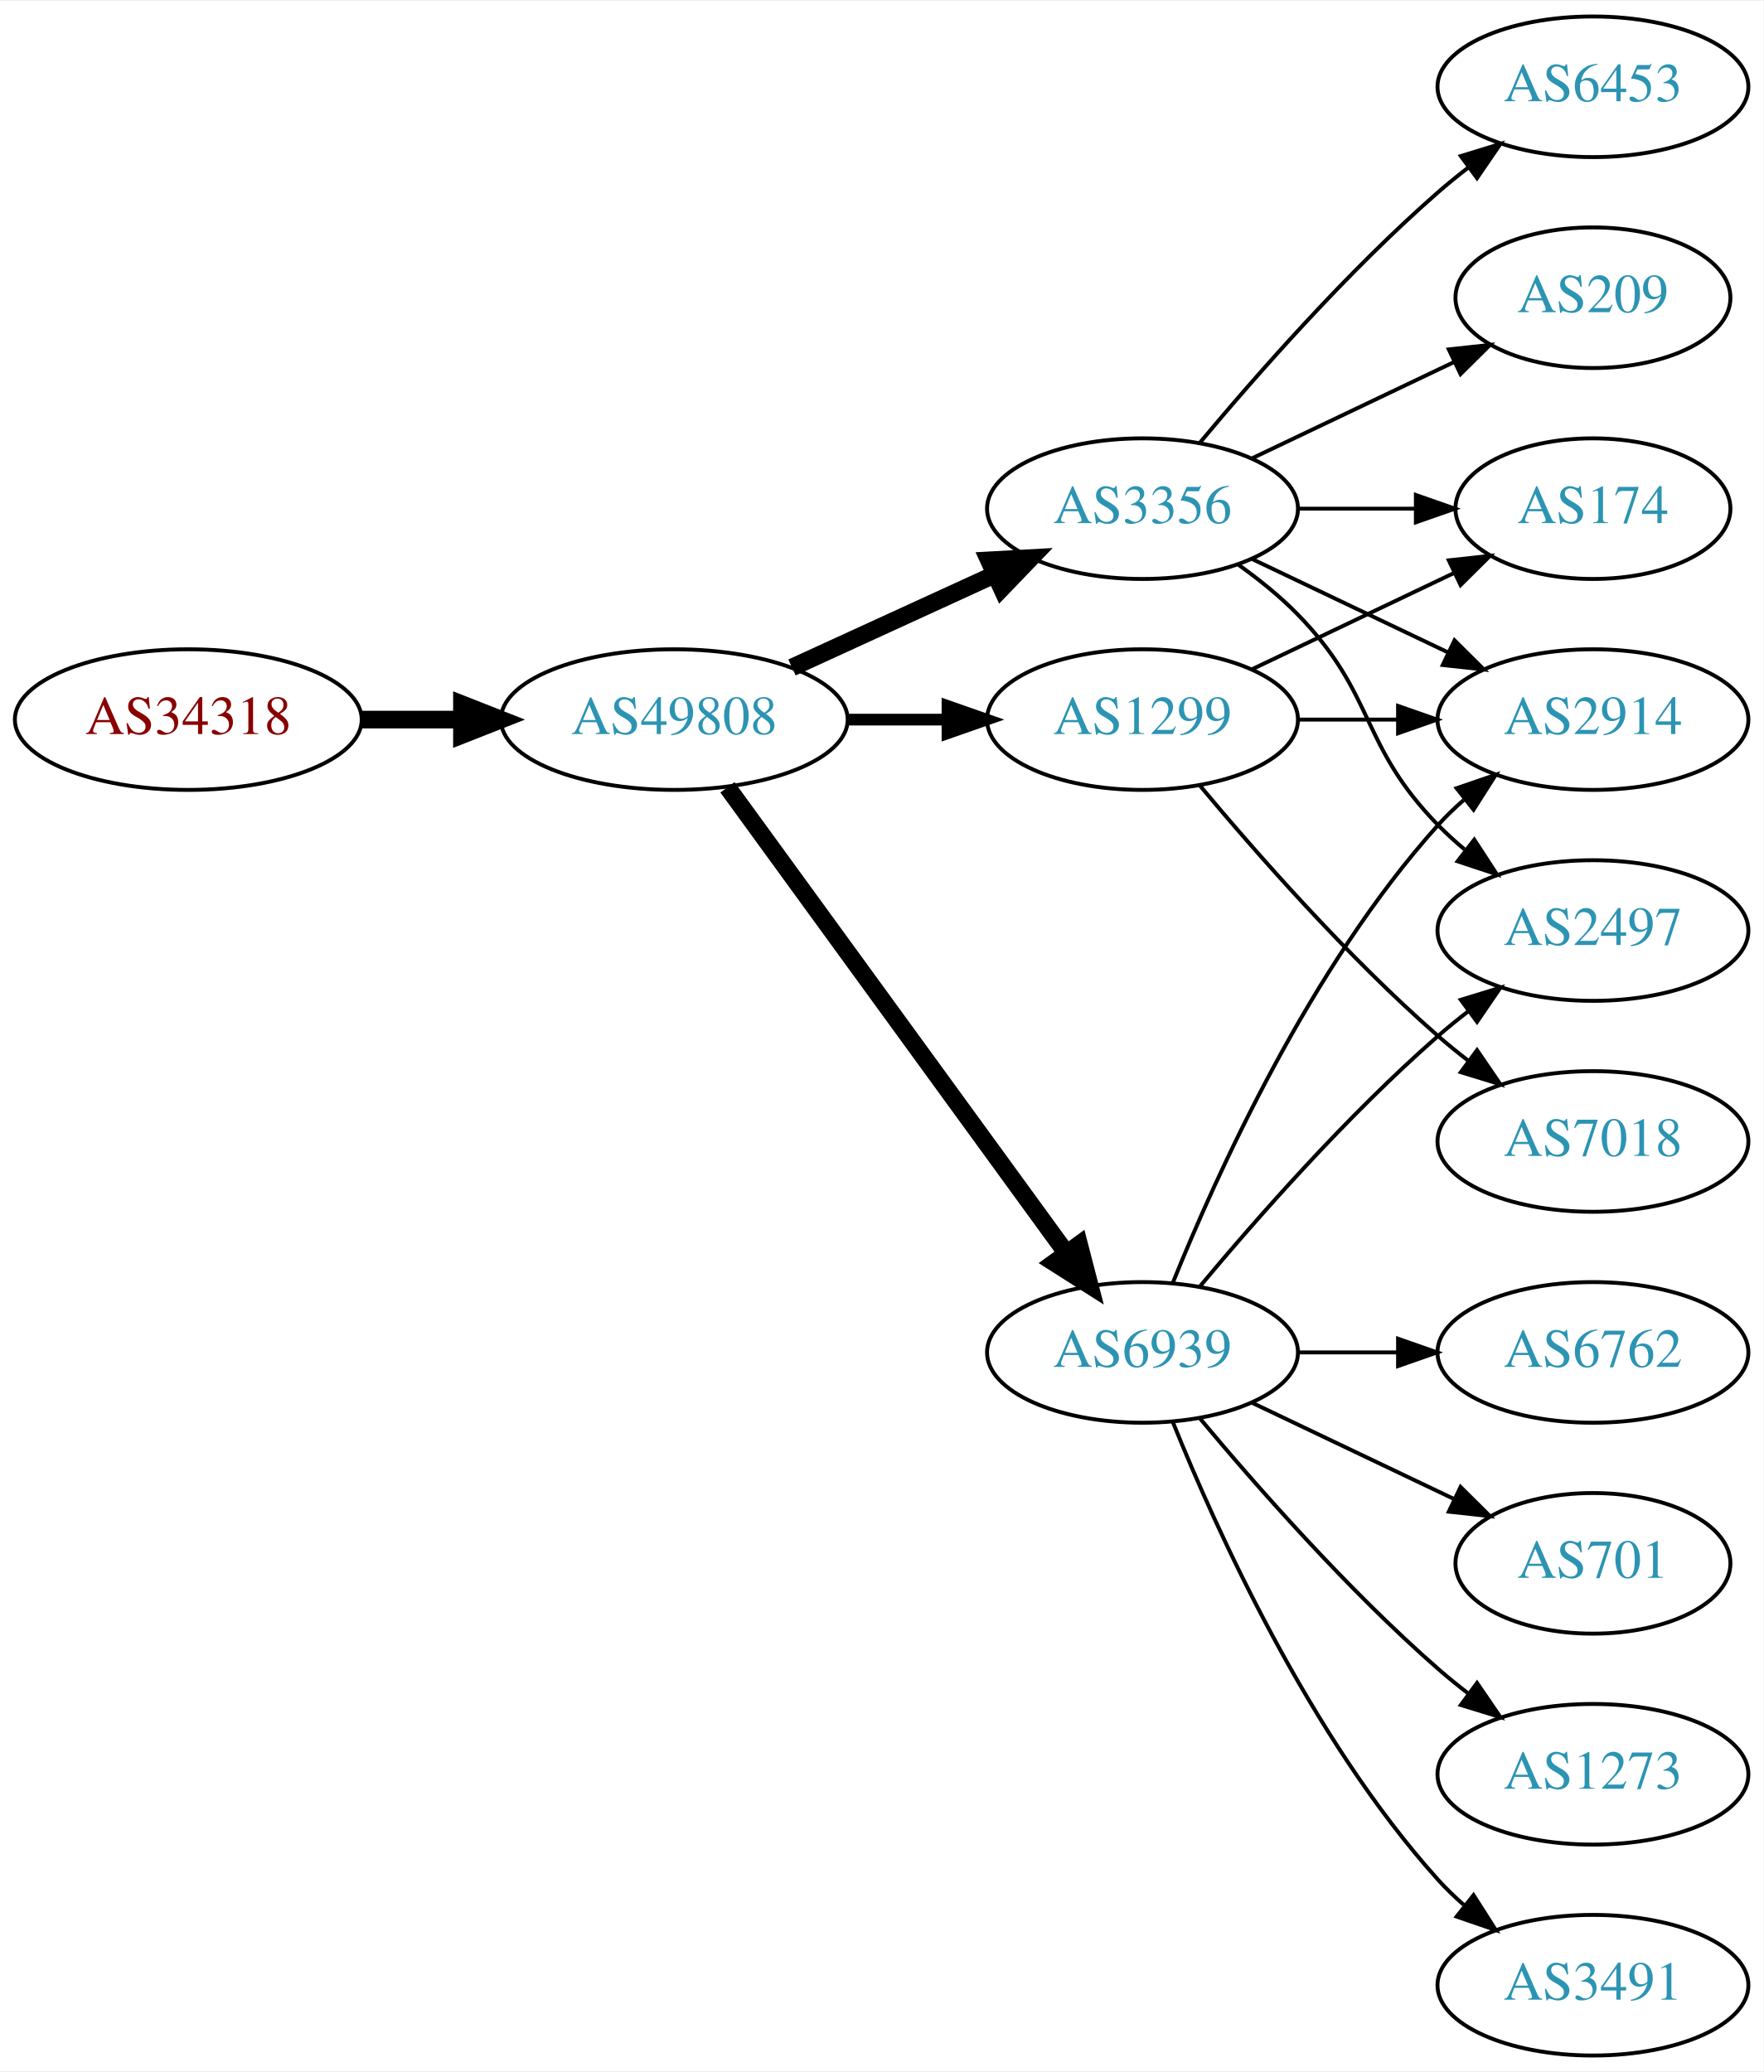
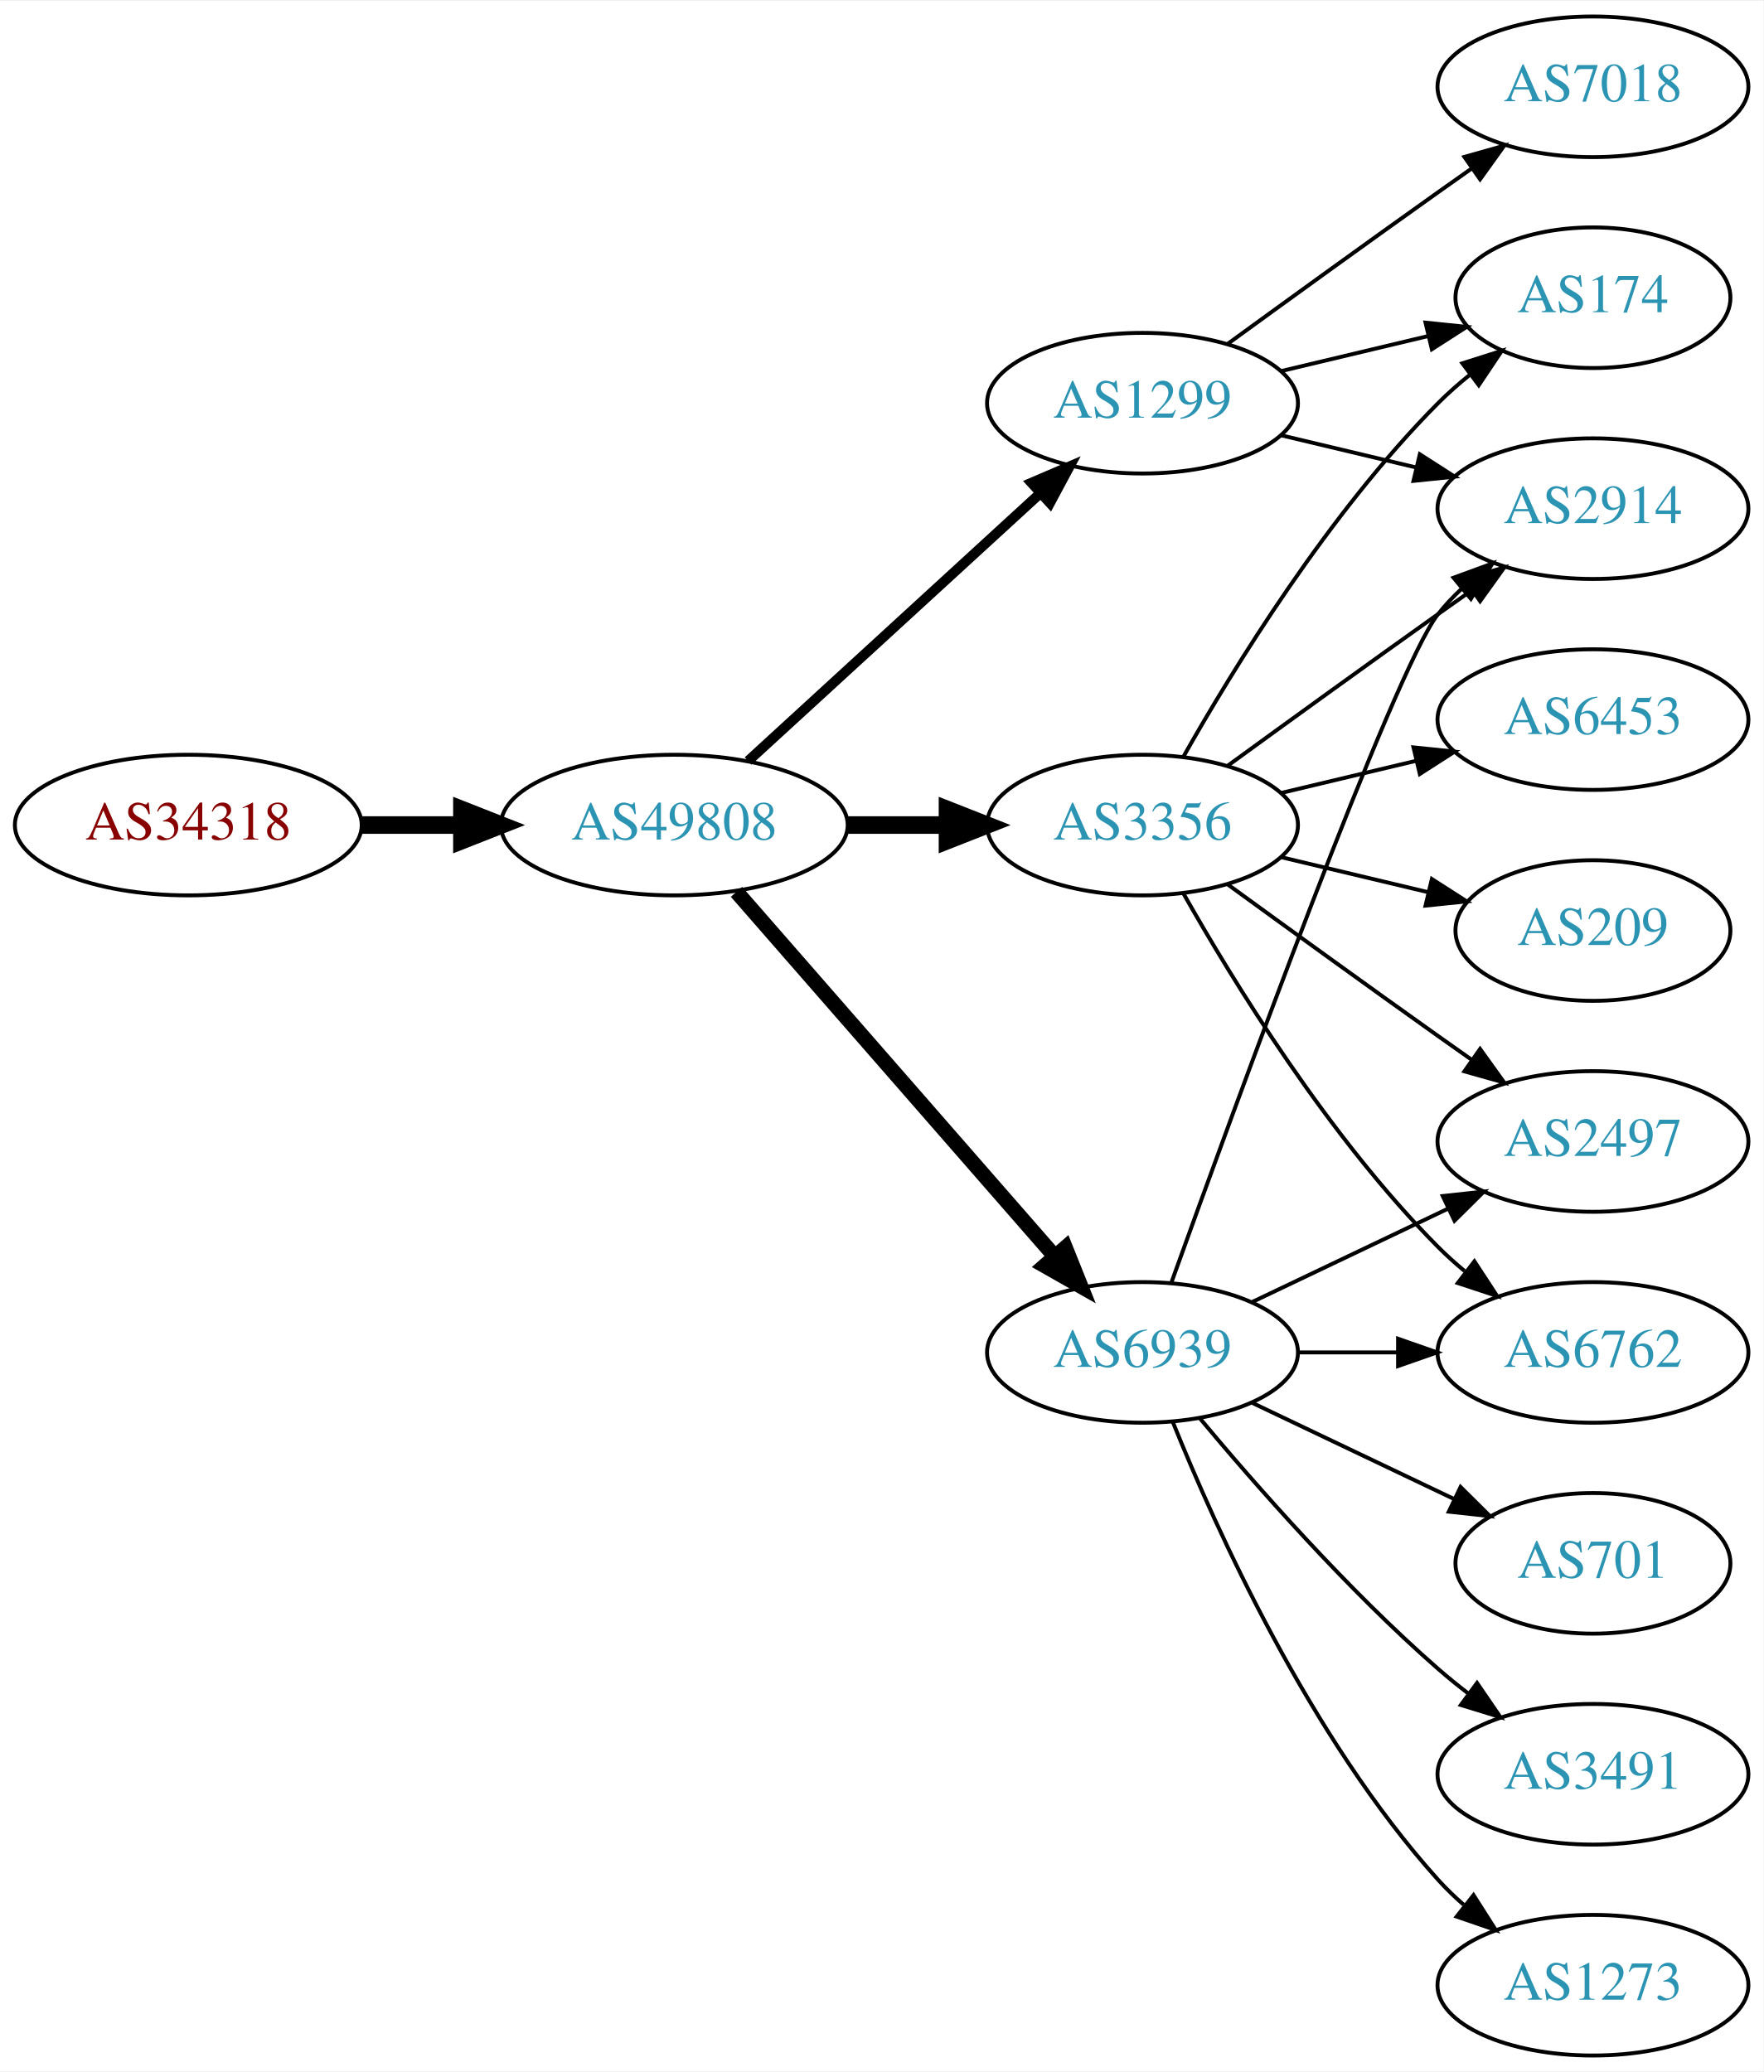
<svg xmlns="http://www.w3.org/2000/svg" xmlns:xlink="http://www.w3.org/1999/xlink" width="451pt" height="530pt" viewBox="0.00 0.00 451.37 530.00">
  <g id="graph0" class="graph" transform="scale(1 1) rotate(0) translate(4 526)">
    <polygon fill="white" stroke="none" points="-4,4 -4,-526 447.37,-526 447.37,4 -4,4" />
    <g id="node1" class="node">
      <g id="a_node1">
        <a xlink:href="/asn/34318" xlink:title="AS34318 ~ Flashnet GmbH [AT]">
-           <ellipse fill="#ffffff" stroke="black" cx="44.196" cy="-342" rx="44.393" ry="18" />
-           <text text-anchor="middle" x="44.196" y="-338.3" font-family="Times,serif" font-size="14.00" fill="#880000">AS34318</text>
+           <ellipse fill="#ffffff" stroke="black" cx="44.196" cy="-315" rx="44.393" ry="18" />
+           <text text-anchor="middle" x="44.196" y="-311.3" font-family="Times,serif" font-size="14.00" fill="#880000">AS34318</text>
        </a>
      </g>
    </g>
    <g id="node2" class="node">
      <g id="a_node2">
        <a xlink:href="/asn/49808" xlink:title="AS49808 ~ POWERSPEED-AS [AT]">
-           <ellipse fill="#ffffff" stroke="black" cx="168.588" cy="-342" rx="44.393" ry="18" />
-           <text text-anchor="middle" x="168.588" y="-338.3" font-family="Times,serif" font-size="14.00" fill="#2c94b3">AS49808</text>
+           <ellipse fill="#ffffff" stroke="black" cx="168.588" cy="-315" rx="44.393" ry="18" />
+           <text text-anchor="middle" x="168.588" y="-311.3" font-family="Times,serif" font-size="14.00" fill="#2c94b3">AS49808</text>
        </a>
      </g>
    </g>
    <g id="edge1" class="edge">
-       <path fill="none" stroke="black" stroke-width="4.5" d="M88.692,-342C96.898,-342 105.569,-342 114.041,-342" />
-       <polygon fill="black" stroke="black" stroke-width="4.5" points="114.233,-345.938 124.233,-342 114.233,-338.063 114.233,-345.938" />
+       <path fill="none" stroke="black" stroke-width="4.5" d="M88.692,-315C96.898,-315 105.569,-315 114.041,-315" />
+       <polygon fill="black" stroke="black" stroke-width="4.5" points="114.233,-318.938 124.233,-315 114.233,-311.063 114.233,-318.938" />
    </g>
    <g id="node3" class="node">
      <g id="a_node3">
-         <a xlink:href="/asn/3356" xlink:title="AS3356 ~ Level 3 Parent, LLC [US]">
-           <ellipse fill="#ffffff" stroke="black" cx="288.431" cy="-396" rx="39.794" ry="18" />
-           <text text-anchor="middle" x="288.431" y="-392.3" font-family="Times,serif" font-size="14.00" fill="#2c94b3">AS3356</text>
-         </a>
-       </g>
-     </g>
-     <g id="edge2" class="edge">
-       <path fill="none" stroke="black" stroke-width="4.5" d="M198.718,-355.348C214.329,-362.502 233.727,-371.391 250.399,-379.03" />
-       <polygon fill="black" stroke="black" stroke-width="4.5" points="249.119,-382.775 259.851,-383.362 252.4,-375.616 249.119,-382.775" />
-     </g>
-     <g id="node4" class="node">
-       <g id="a_node4">
        <a xlink:href="/asn/6939" xlink:title="AS6939 ~ Hurricane Electric LLC [US]">
          <ellipse fill="#ffffff" stroke="black" cx="288.431" cy="-180" rx="39.794" ry="18" />
          <text text-anchor="middle" x="288.431" y="-176.3" font-family="Times,serif" font-size="14.00" fill="#2c94b3">AS6939</text>
        </a>
      </g>
    </g>
+     <g id="edge2" class="edge">
+       <path fill="none" stroke="black" stroke-width="3.857" d="M184.513,-297.902C205.056,-274.369 242.175,-231.845 265.771,-204.813" />
+       <polygon fill="black" stroke="black" stroke-width="3.857" points="268.688,-206.794 272.627,-196.959 263.414,-202.191 268.688,-206.794" />
+     </g>
+     <g id="node4" class="node">
+       <g id="a_node4">
+         <a xlink:href="/asn/1299" xlink:title="AS1299 ~ Telia Carrier [EU]">
+           <ellipse fill="#ffffff" stroke="black" cx="288.431" cy="-423" rx="39.794" ry="18" />
+           <text text-anchor="middle" x="288.431" y="-419.3" font-family="Times,serif" font-size="14.00" fill="#2c94b3">AS1299</text>
+         </a>
+       </g>
+     </g>
    <g id="edge3" class="edge">
-       <path fill="none" stroke="black" stroke-width="4.5" d="M182.199,-324.663C203.02,-296.04 244.683,-238.767 268.871,-205.514" />
-       <polygon fill="black" stroke="black" stroke-width="4.5" points="272.212,-207.615 274.91,-197.212 265.844,-202.983 272.212,-207.615" />
+       <path fill="none" stroke="black" stroke-width="2.571" d="M187.486,-331.403C207.414,-349.667 239.772,-379.322 262.249,-399.921" />
+       <polygon fill="black" stroke="black" stroke-width="2.571" points="260.014,-402.62 269.751,-406.797 264.743,-397.46 260.014,-402.62" />
    </g>
    <g id="node5" class="node">
      <g id="a_node5">
-         <a xlink:href="/asn/1299" xlink:title="AS1299 ~ Telia Carrier [EU]">
-           <ellipse fill="#ffffff" stroke="black" cx="288.431" cy="-342" rx="39.794" ry="18" />
-           <text text-anchor="middle" x="288.431" y="-338.3" font-family="Times,serif" font-size="14.00" fill="#2c94b3">AS1299</text>
+         <a xlink:href="/asn/3356" xlink:title="AS3356 ~ Level 3 Parent, LLC [US]">
+           <ellipse fill="#ffffff" stroke="black" cx="288.431" cy="-315" rx="39.794" ry="18" />
+           <text text-anchor="middle" x="288.431" y="-311.3" font-family="Times,serif" font-size="14.00" fill="#2c94b3">AS3356</text>
        </a>
      </g>
    </g>
    <g id="edge4" class="edge">
-       <path fill="none" stroke="black" stroke-width="3" d="M212.799,-342C221.112,-342 229.875,-342 238.357,-342" />
-       <polygon fill="black" stroke="black" stroke-width="3" points="238.516,-345.5 248.516,-342 238.516,-338.5 238.516,-345.5" />
+       <path fill="none" stroke="black" stroke-width="4.5" d="M212.799,-315C221.112,-315 229.875,-315 238.357,-315" />
+       <polygon fill="black" stroke="black" stroke-width="4.5" points="238.516,-318.938 248.516,-315 238.516,-311.063 238.516,-318.938" />
    </g>
    <g id="node6" class="node">
      <g id="a_node6">
-         <a xlink:href="/asn/6453" xlink:title="AS6453 ~ TATA COMMUNICATIONS (AMERICA) INC [US]">
-           <ellipse fill="#ffffff" stroke="black" cx="403.724" cy="-504" rx="39.794" ry="18" />
-           <text text-anchor="middle" x="403.724" y="-500.3" font-family="Times,serif" font-size="14.00" fill="#2c94b3">AS6453</text>
+         <a xlink:href="/asn/2497" xlink:title="AS2497 ~ Internet Initiative Japan Inc. [JP]">
+           <ellipse fill="#ffffff" stroke="black" cx="403.724" cy="-234" rx="39.794" ry="18" />
+           <text text-anchor="middle" x="403.724" y="-230.3" font-family="Times,serif" font-size="14.00" fill="#2c94b3">AS2497</text>
        </a>
      </g>
    </g>
    <g id="edge5" class="edge">
-       <path fill="none" stroke="black" d="M303.061,-412.817C317.343,-429.929 340.89,-456.745 364.077,-477 366.543,-479.154 369.182,-481.294 371.879,-483.372" />
-       <polygon fill="black" stroke="black" points="369.904,-486.264 380.033,-489.37 374.052,-480.625 369.904,-486.264" />
+       <path fill="none" stroke="black" d="M316.567,-192.934C331.561,-200.081 350.382,-209.052 366.605,-216.785" />
+       <polygon fill="black" stroke="black" points="365.276,-220.028 375.809,-221.171 368.288,-213.709 365.276,-220.028" />
    </g>
    <g id="node7" class="node">
      <g id="a_node7">
-         <a xlink:href="/asn/209" xlink:title="AS209 ~ CenturyLink Communications, LLC [US]">
-           <ellipse fill="#ffffff" stroke="black" cx="403.724" cy="-450" rx="35.194" ry="18" />
-           <text text-anchor="middle" x="403.724" y="-446.3" font-family="Times,serif" font-size="14.00" fill="#2c94b3">AS209</text>
+         <a xlink:href="/asn/701" xlink:title="AS701 ~ UUNET [US]">
+           <ellipse fill="#ffffff" stroke="black" cx="403.724" cy="-126" rx="35.194" ry="18" />
+           <text text-anchor="middle" x="403.724" y="-122.3" font-family="Times,serif" font-size="14.00" fill="#2c94b3">AS701</text>
        </a>
      </g>
    </g>
    <g id="edge6" class="edge">
-       <path fill="none" stroke="black" d="M316.567,-408.934C331.999,-416.29 351.485,-425.577 368.02,-433.459" />
-       <polygon fill="black" stroke="black" points="366.828,-436.768 377.361,-437.911 369.84,-430.449 366.828,-436.768" />
+       <path fill="none" stroke="black" d="M316.567,-167.066C331.999,-159.71 351.485,-150.423 368.02,-142.541" />
+       <polygon fill="black" stroke="black" points="369.84,-145.551 377.361,-138.089 366.828,-139.232 369.84,-145.551" />
    </g>
    <g id="node8" class="node">
      <g id="a_node8">
-         <a xlink:href="/asn/174" xlink:title="AS174 ~ Cogent Communications [US]">
-           <ellipse fill="#ffffff" stroke="black" cx="403.724" cy="-396" rx="35.194" ry="18" />
-           <text text-anchor="middle" x="403.724" y="-392.3" font-family="Times,serif" font-size="14.00" fill="#2c94b3">AS174</text>
+         <a xlink:href="/asn/3491" xlink:title="AS3491 ~ PCCW Global, Inc. [US]">
+           <ellipse fill="#ffffff" stroke="black" cx="403.724" cy="-72" rx="39.794" ry="18" />
+           <text text-anchor="middle" x="403.724" y="-68.3" font-family="Times,serif" font-size="14.00" fill="#2c94b3">AS3491</text>
        </a>
      </g>
    </g>
    <g id="edge7" class="edge">
-       <path fill="none" stroke="black" d="M328.103,-396C337.808,-396 348.299,-396 358.262,-396" />
-       <polygon fill="black" stroke="black" points="358.398,-399.5 368.398,-396 358.398,-392.5 358.398,-399.5" />
+       <path fill="none" stroke="black" d="M303.061,-163.183C317.343,-146.071 340.89,-119.255 364.077,-99 366.543,-96.846 369.182,-94.706 371.879,-92.628" />
+       <polygon fill="black" stroke="black" points="374.052,-95.375 380.033,-86.63 369.904,-89.736 374.052,-95.375" />
    </g>
    <g id="node9" class="node">
      <g id="a_node9">
-         <a xlink:href="/asn/2497" xlink:title="AS2497 ~ Internet Initiative Japan Inc. [JP]">
-           <ellipse fill="#ffffff" stroke="black" cx="403.724" cy="-288" rx="39.794" ry="18" />
-           <text text-anchor="middle" x="403.724" y="-284.3" font-family="Times,serif" font-size="14.00" fill="#2c94b3">AS2497</text>
+         <a xlink:href="/asn/2914" xlink:title="AS2914 ~ NTT America, Inc. [US]">
+           <ellipse fill="#ffffff" stroke="black" cx="403.724" cy="-396" rx="39.794" ry="18" />
+           <text text-anchor="middle" x="403.724" y="-392.3" font-family="Times,serif" font-size="14.00" fill="#2c94b3">AS2914</text>
        </a>
      </g>
    </g>
    <g id="edge8" class="edge">
-       <path fill="none" stroke="black" d="M313.025,-381.611C318.281,-377.852 323.613,-373.563 328.077,-369 348.25,-348.383 343.905,-335.617 364.077,-315 366.17,-312.861 368.453,-310.782 370.83,-308.79" />
-       <polygon fill="black" stroke="black" points="373.349,-311.268 379.13,-302.389 369.074,-305.725 373.349,-311.268" />
+       <path fill="none" stroke="black" d="M295.804,-197.825C311.745,-242.151 352.87,-354.812 364.077,-369 365.885,-371.288 367.937,-373.462 370.132,-375.51" />
+       <polygon fill="black" stroke="black" points="368.043,-378.323 377.992,-381.966 372.486,-372.914 368.043,-378.323" />
    </g>
    <g id="node10" class="node">
      <g id="a_node10">
-         <a xlink:href="/asn/2914" xlink:title="AS2914 ~ NTT America, Inc. [US]">
-           <ellipse fill="#ffffff" stroke="black" cx="403.724" cy="-342" rx="39.794" ry="18" />
-           <text text-anchor="middle" x="403.724" y="-338.3" font-family="Times,serif" font-size="14.00" fill="#2c94b3">AS2914</text>
+         <a xlink:href="/asn/6762" xlink:title="AS6762 ~ TELECOM ITALIA SPARKLE S.p.A. [IT]">
+           <ellipse fill="#ffffff" stroke="black" cx="403.724" cy="-180" rx="39.794" ry="18" />
+           <text text-anchor="middle" x="403.724" y="-176.3" font-family="Times,serif" font-size="14.00" fill="#2c94b3">AS6762</text>
        </a>
      </g>
    </g>
    <g id="edge9" class="edge">
-       <path fill="none" stroke="black" d="M316.567,-383.066C331.561,-375.919 350.382,-366.948 366.605,-359.215" />
-       <polygon fill="black" stroke="black" points="368.288,-362.291 375.809,-354.829 365.276,-355.972 368.288,-362.291" />
-     </g>
-     <g id="edge15" class="edge">
-       <path fill="none" stroke="black" d="M303.061,-196.817C317.343,-213.929 340.89,-240.745 364.077,-261 366.543,-263.154 369.182,-265.294 371.879,-267.372" />
-       <polygon fill="black" stroke="black" points="369.904,-270.264 380.033,-273.37 374.052,-264.625 369.904,-270.264" />
-     </g>
-     <g id="edge11" class="edge">
-       <path fill="none" stroke="black" d="M296.179,-197.787C307.23,-225.243 331.283,-278.578 364.077,-315 366.08,-317.224 368.298,-319.363 370.631,-321.397" />
-       <polygon fill="black" stroke="black" points="368.829,-324.433 378.85,-327.873 373.161,-318.935 368.829,-324.433" />
+       <path fill="none" stroke="black" d="M328.103,-180C336.306,-180 345.07,-180 353.602,-180" />
+       <polygon fill="black" stroke="black" points="353.841,-183.5 363.841,-180 353.841,-176.5 353.841,-183.5" />
    </g>
    <g id="node11" class="node">
      <g id="a_node11">
        <a xlink:href="/asn/1273" xlink:title="AS1273 ~ Vodafone Group PLC [EU]">
-           <ellipse fill="#ffffff" stroke="black" cx="403.724" cy="-72" rx="39.794" ry="18" />
-           <text text-anchor="middle" x="403.724" y="-68.3" font-family="Times,serif" font-size="14.00" fill="#2c94b3">AS1273</text>
+           <ellipse fill="#ffffff" stroke="black" cx="403.724" cy="-18" rx="39.794" ry="18" />
+           <text text-anchor="middle" x="403.724" y="-14.3" font-family="Times,serif" font-size="14.00" fill="#2c94b3">AS1273</text>
        </a>
      </g>
    </g>
    <g id="edge10" class="edge">
-       <path fill="none" stroke="black" d="M303.061,-163.183C317.343,-146.071 340.89,-119.255 364.077,-99 366.543,-96.846 369.182,-94.706 371.879,-92.628" />
-       <polygon fill="black" stroke="black" points="374.052,-95.375 380.033,-86.63 369.904,-89.736 374.052,-95.375" />
+       <path fill="none" stroke="black" d="M296.179,-162.213C307.23,-134.757 331.283,-81.422 364.077,-45 366.08,-42.776 368.298,-40.637 370.631,-38.603" />
+       <polygon fill="black" stroke="black" points="373.161,-41.065 378.85,-32.127 368.829,-35.567 373.161,-41.065" />
+     </g>
+     <g id="edge11" class="edge">
+       <path fill="none" stroke="black" d="M324.038,-414.752C334.909,-412.162 347.064,-409.265 358.506,-406.538" />
+       <polygon fill="black" stroke="black" points="359.412,-409.92 368.328,-404.197 357.789,-403.111 359.412,-409.92" />
    </g>
    <g id="node12" class="node">
      <g id="a_node12">
-         <a xlink:href="/asn/3491" xlink:title="AS3491 ~ PCCW Global, Inc. [US]">
-           <ellipse fill="#ffffff" stroke="black" cx="403.724" cy="-18" rx="39.794" ry="18" />
-           <text text-anchor="middle" x="403.724" y="-14.3" font-family="Times,serif" font-size="14.00" fill="#2c94b3">AS3491</text>
+         <a xlink:href="/asn/174" xlink:title="AS174 ~ Cogent Communications [US]">
+           <ellipse fill="#ffffff" stroke="black" cx="403.724" cy="-450" rx="35.194" ry="18" />
+           <text text-anchor="middle" x="403.724" y="-446.3" font-family="Times,serif" font-size="14.00" fill="#2c94b3">AS174</text>
        </a>
      </g>
    </g>
    <g id="edge12" class="edge">
-       <path fill="none" stroke="black" d="M296.179,-162.213C307.23,-134.757 331.283,-81.422 364.077,-45 366.08,-42.776 368.298,-40.637 370.631,-38.603" />
-       <polygon fill="black" stroke="black" points="373.161,-41.065 378.85,-32.127 368.829,-35.567 373.161,-41.065" />
+       <path fill="none" stroke="black" d="M324.038,-431.248C335.833,-434.058 349.137,-437.229 361.405,-440.153" />
+       <polygon fill="black" stroke="black" points="360.871,-443.624 371.41,-442.537 362.494,-436.814 360.871,-443.624" />
    </g>
    <g id="node13" class="node">
      <g id="a_node13">
-         <a xlink:href="/asn/6762" xlink:title="AS6762 ~ TELECOM ITALIA SPARKLE S.p.A. [IT]">
-           <ellipse fill="#ffffff" stroke="black" cx="403.724" cy="-180" rx="39.794" ry="18" />
-           <text text-anchor="middle" x="403.724" y="-176.3" font-family="Times,serif" font-size="14.00" fill="#2c94b3">AS6762</text>
+         <a xlink:href="/asn/7018" xlink:title="AS7018 ~ AT&amp;T Services, Inc. [US]">
+           <ellipse fill="#ffffff" stroke="black" cx="403.724" cy="-504" rx="39.794" ry="18" />
+           <text text-anchor="middle" x="403.724" y="-500.3" font-family="Times,serif" font-size="14.00" fill="#2c94b3">AS7018</text>
        </a>
      </g>
    </g>
    <g id="edge13" class="edge">
-       <path fill="none" stroke="black" d="M328.103,-180C336.306,-180 345.07,-180 353.602,-180" />
-       <polygon fill="black" stroke="black" points="353.841,-183.5 363.841,-180 353.841,-176.5 353.841,-183.5" />
+       <path fill="none" stroke="black" d="M310.279,-438.222C325.213,-449.091 345.827,-464.025 364.077,-477 366.898,-479.005 369.841,-481.085 372.789,-483.159" />
+       <polygon fill="black" stroke="black" points="370.816,-486.05 381.013,-488.926 374.835,-480.319 370.816,-486.05" />
+     </g>
+     <g id="edge14" class="edge">
+       <path fill="none" stroke="black" d="M310.279,-299.778C325.213,-288.909 345.827,-273.975 364.077,-261 366.898,-258.995 369.841,-256.915 372.789,-254.841" />
+       <polygon fill="black" stroke="black" points="374.835,-257.681 381.013,-249.074 370.816,-251.95 374.835,-257.681" />
+     </g>
+     <g id="edge16" class="edge">
+       <path fill="none" stroke="black" d="M310.279,-330.222C325.213,-341.091 345.827,-356.025 364.077,-369 366.898,-371.005 369.841,-373.085 372.789,-375.159" />
+       <polygon fill="black" stroke="black" points="370.816,-378.05 381.013,-380.926 374.835,-372.319 370.816,-378.05" />
+     </g>
+     <g id="edge15" class="edge">
+       <path fill="none" stroke="black" d="M298.891,-297.51C311.672,-274.904 336.105,-235.114 364.077,-207 366.188,-204.879 368.484,-202.812 370.87,-200.829" />
+       <polygon fill="black" stroke="black" points="373.385,-203.31 379.185,-194.444 369.122,-197.758 373.385,-203.31" />
+     </g>
+     <g id="edge19" class="edge">
+       <path fill="none" stroke="black" d="M298.891,-332.49C311.672,-355.096 336.105,-394.886 364.077,-423 366.578,-425.513 369.338,-427.949 372.199,-430.261" />
+       <polygon fill="black" stroke="black" points="370.298,-433.21 380.396,-436.413 374.5,-427.611 370.298,-433.21" />
    </g>
    <g id="node14" class="node">
      <g id="a_node14">
-         <a xlink:href="/asn/701" xlink:title="AS701 ~ UUNET [US]">
-           <ellipse fill="#ffffff" stroke="black" cx="403.724" cy="-126" rx="35.194" ry="18" />
-           <text text-anchor="middle" x="403.724" y="-122.3" font-family="Times,serif" font-size="14.00" fill="#2c94b3">AS701</text>
-         </a>
-       </g>
-     </g>
-     <g id="edge14" class="edge">
-       <path fill="none" stroke="black" d="M316.567,-167.066C331.999,-159.71 351.485,-150.423 368.02,-142.541" />
-       <polygon fill="black" stroke="black" points="369.84,-145.551 377.361,-138.089 366.828,-139.232 369.84,-145.551" />
+         <a xlink:href="/asn/209" xlink:title="AS209 ~ CenturyLink Communications, LLC [US]">
+           <ellipse fill="#ffffff" stroke="black" cx="403.724" cy="-288" rx="35.194" ry="18" />
+           <text text-anchor="middle" x="403.724" y="-284.3" font-family="Times,serif" font-size="14.00" fill="#2c94b3">AS209</text>
+         </a>
+       </g>
    </g>
    <g id="edge17" class="edge">
-       <path fill="none" stroke="black" d="M316.567,-354.934C331.999,-362.29 351.485,-371.577 368.02,-379.459" />
-       <polygon fill="black" stroke="black" points="366.828,-382.768 377.361,-383.911 369.84,-376.449 366.828,-382.768" />
-     </g>
-     <g id="edge18" class="edge">
-       <path fill="none" stroke="black" d="M328.103,-342C336.306,-342 345.07,-342 353.602,-342" />
-       <polygon fill="black" stroke="black" points="353.841,-345.5 363.841,-342 353.841,-338.5 353.841,-345.5" />
+       <path fill="none" stroke="black" d="M324.038,-306.752C335.833,-303.942 349.137,-300.771 361.405,-297.847" />
+       <polygon fill="black" stroke="black" points="362.494,-301.186 371.41,-295.463 360.871,-294.376 362.494,-301.186" />
    </g>
    <g id="node15" class="node">
      <g id="a_node15">
-         <a xlink:href="/asn/7018" xlink:title="AS7018 ~ AT&amp;T Services, Inc. [US]">
-           <ellipse fill="#ffffff" stroke="black" cx="403.724" cy="-234" rx="39.794" ry="18" />
-           <text text-anchor="middle" x="403.724" y="-230.3" font-family="Times,serif" font-size="14.00" fill="#2c94b3">AS7018</text>
-         </a>
-       </g>
-     </g>
-     <g id="edge16" class="edge">
-       <path fill="none" stroke="black" d="M303.061,-325.183C317.343,-308.071 340.89,-281.255 364.077,-261 366.543,-258.846 369.182,-256.706 371.879,-254.628" />
-       <polygon fill="black" stroke="black" points="374.052,-257.375 380.033,-248.63 369.904,-251.736 374.052,-257.375" />
+         <a xlink:href="/asn/6453" xlink:title="AS6453 ~ TATA COMMUNICATIONS (AMERICA) INC [US]">
+           <ellipse fill="#ffffff" stroke="black" cx="403.724" cy="-342" rx="39.794" ry="18" />
+           <text text-anchor="middle" x="403.724" y="-338.3" font-family="Times,serif" font-size="14.00" fill="#2c94b3">AS6453</text>
+         </a>
+       </g>
+     </g>
+     <g id="edge18" class="edge">
+       <path fill="none" stroke="black" d="M324.038,-323.248C334.909,-325.838 347.064,-328.735 358.506,-331.462" />
+       <polygon fill="black" stroke="black" points="357.789,-334.889 368.328,-333.803 359.412,-328.08 357.789,-334.889" />
    </g>
  </g>
</svg>
